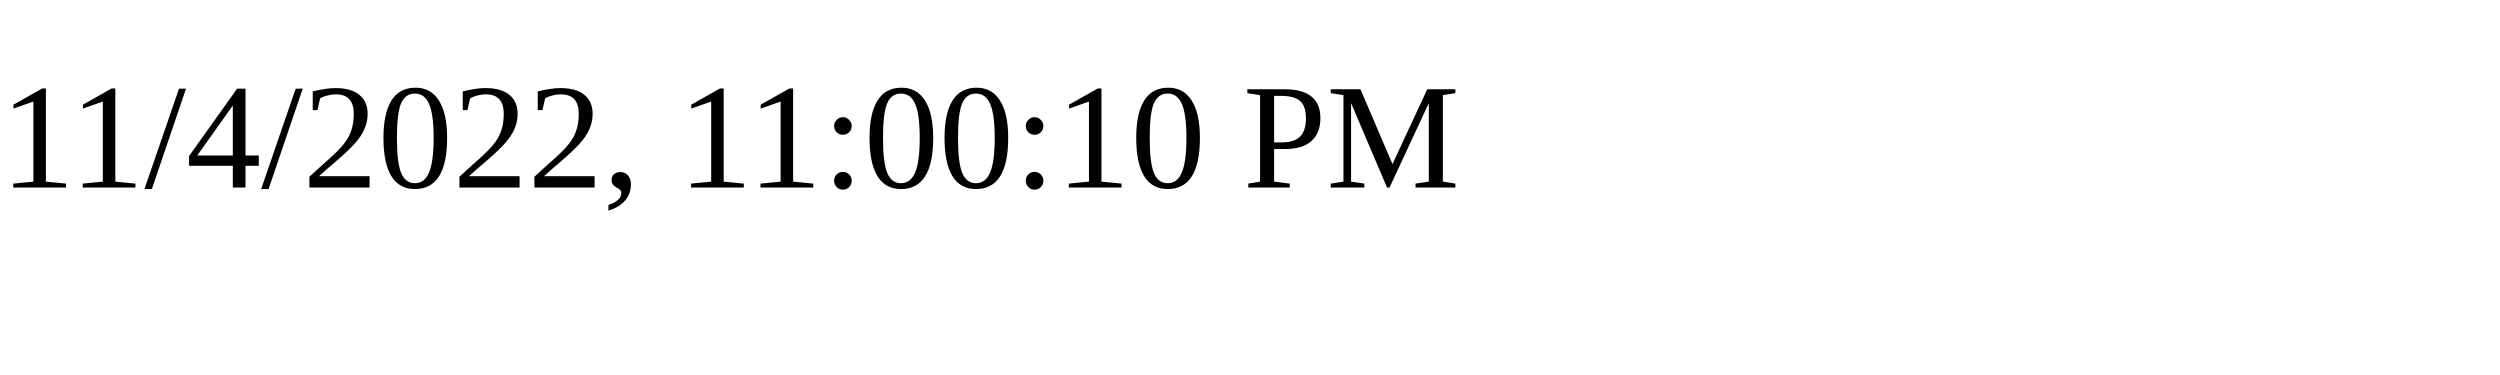
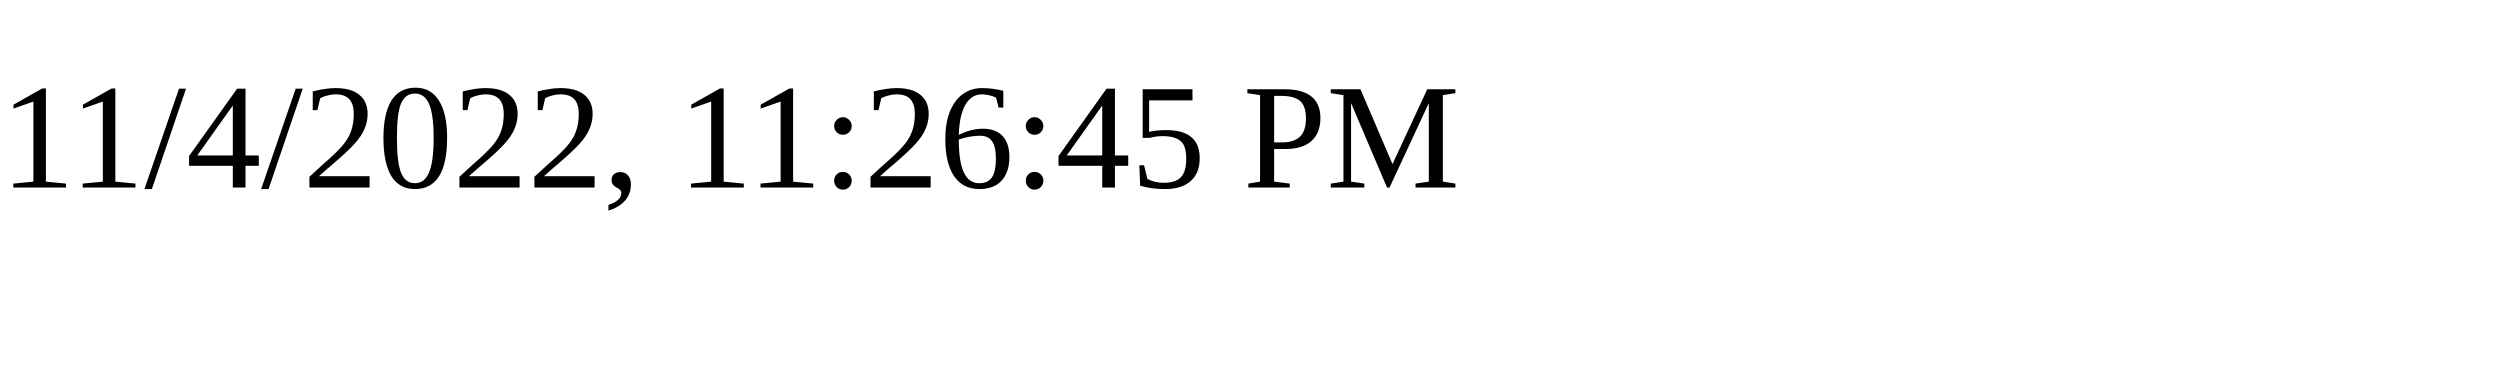
<svg xmlns="http://www.w3.org/2000/svg" height="30" width="200">
-   <text x="0" y="15">11/4/2022, 11:00:10 PM</text>
+   <text x="0" y="15">11/4/2022, 11:26:45 PM</text>
</svg>
